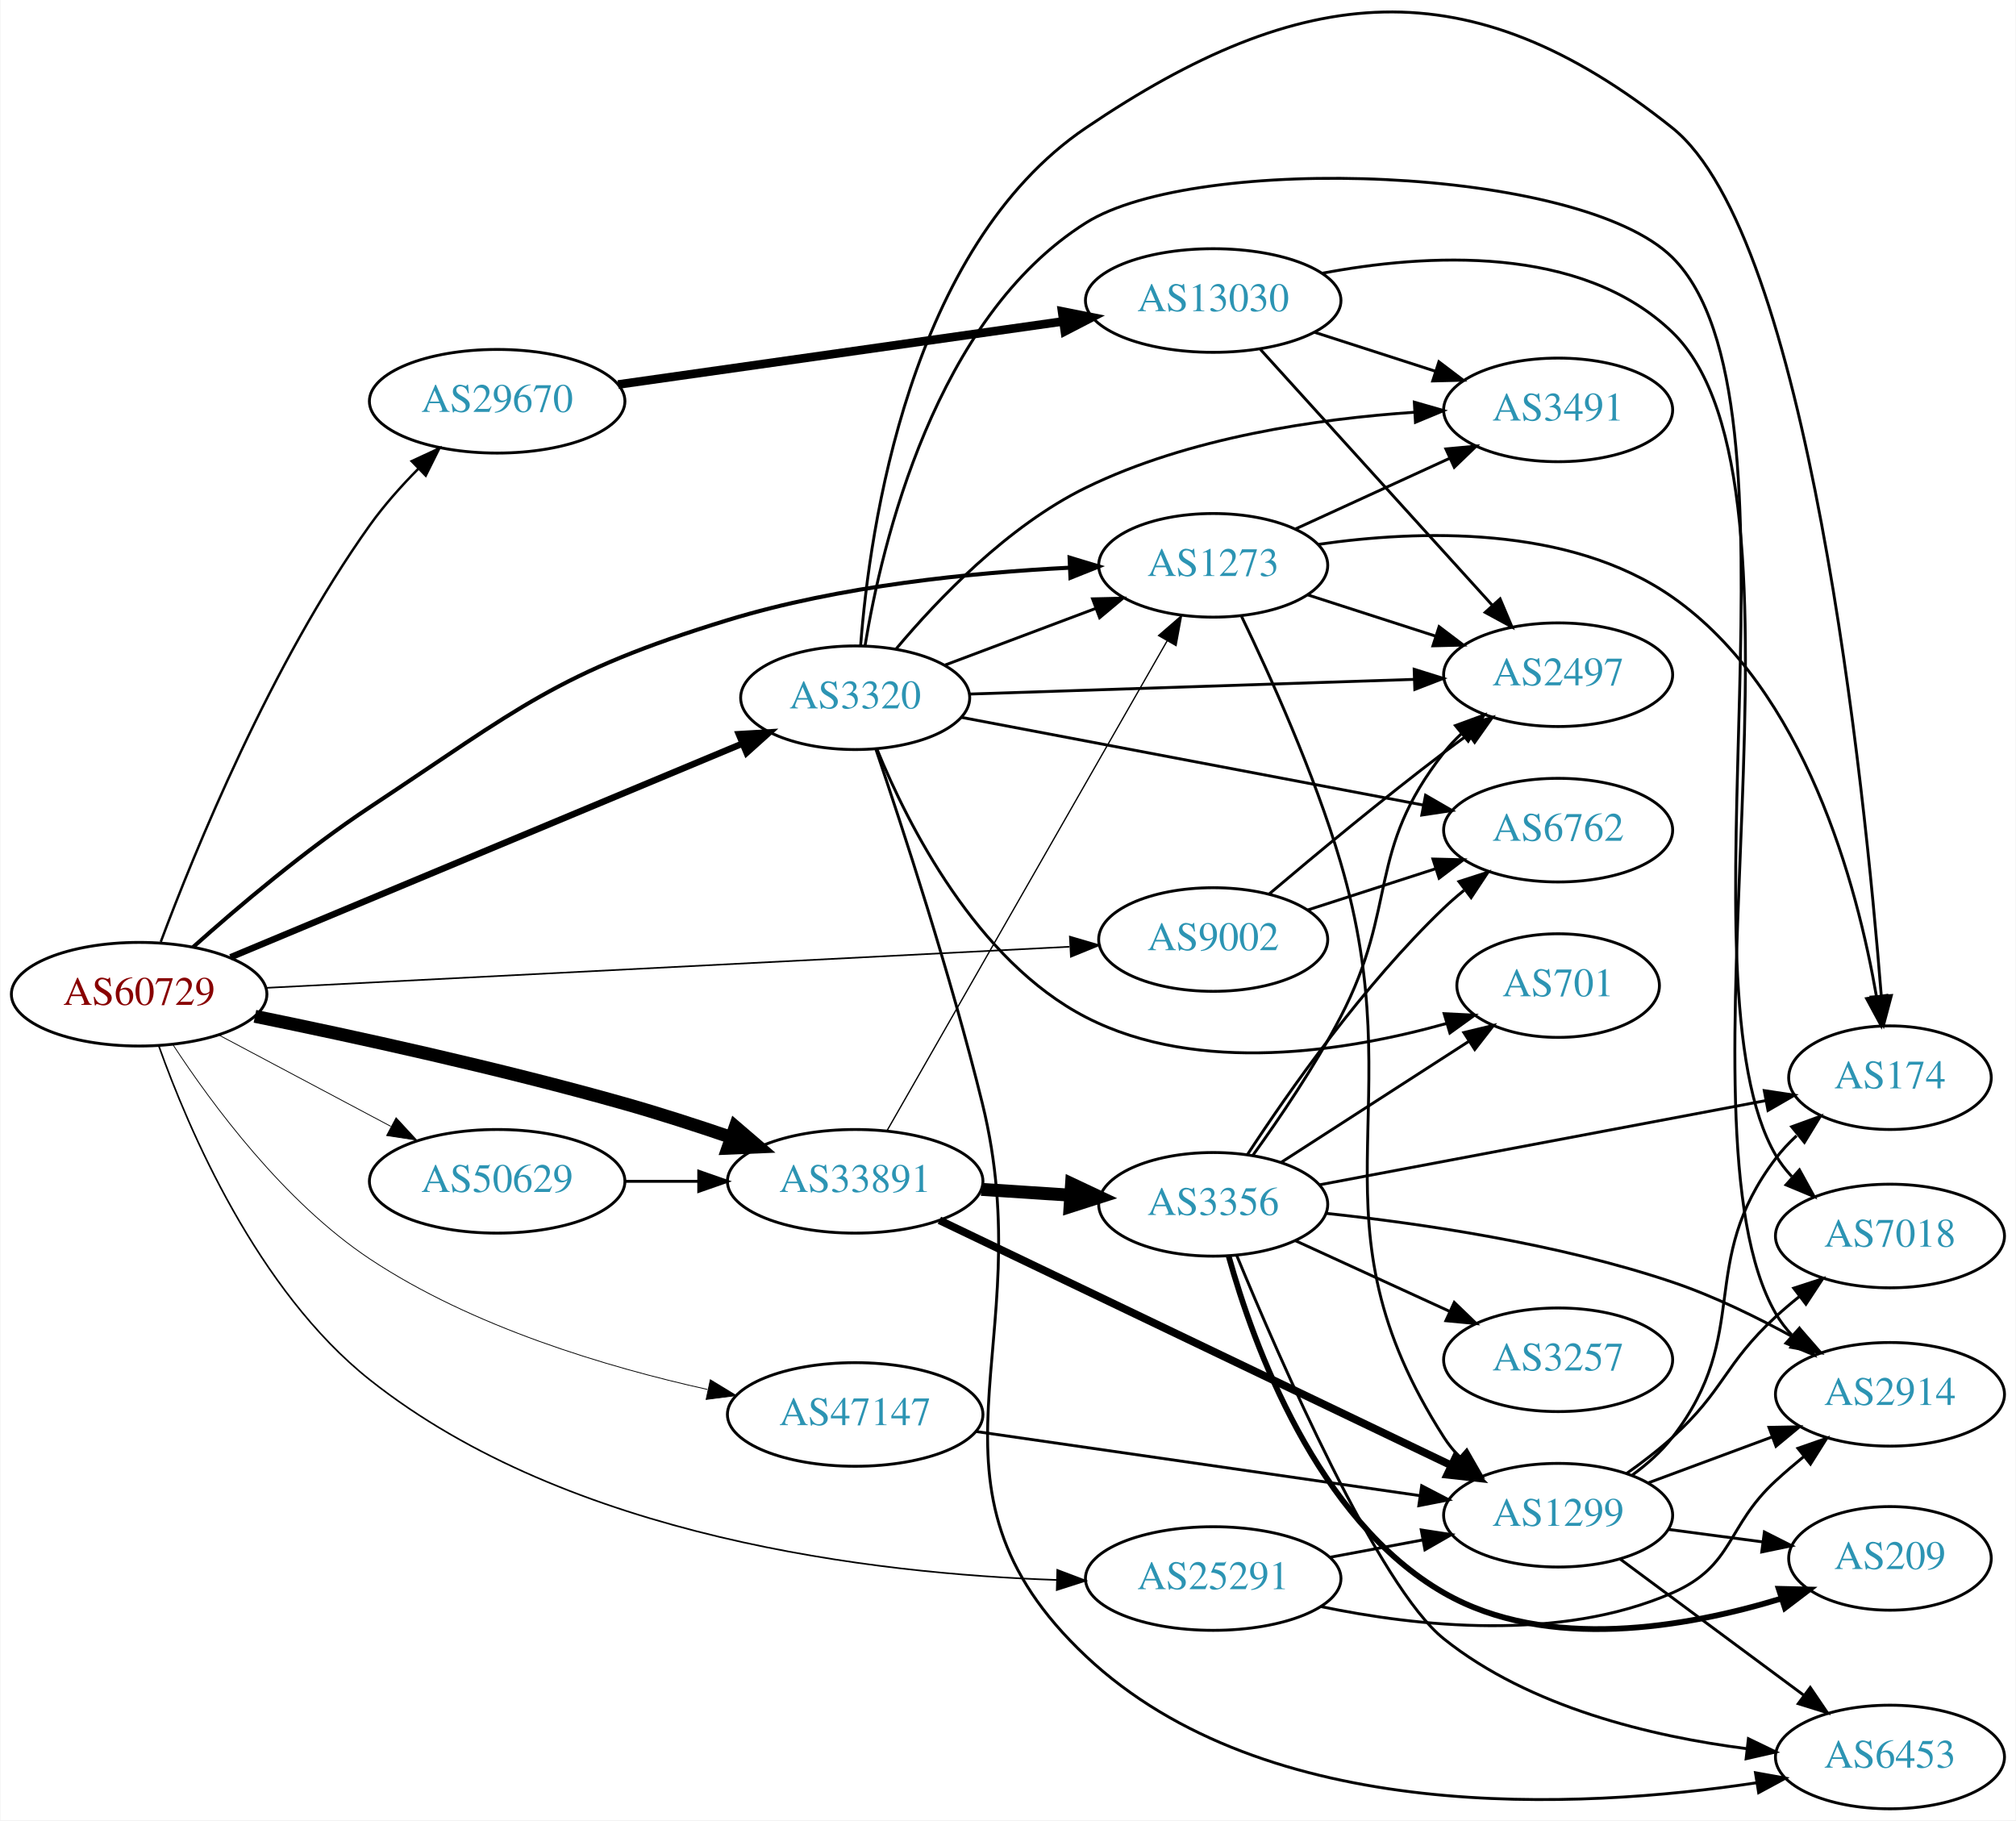
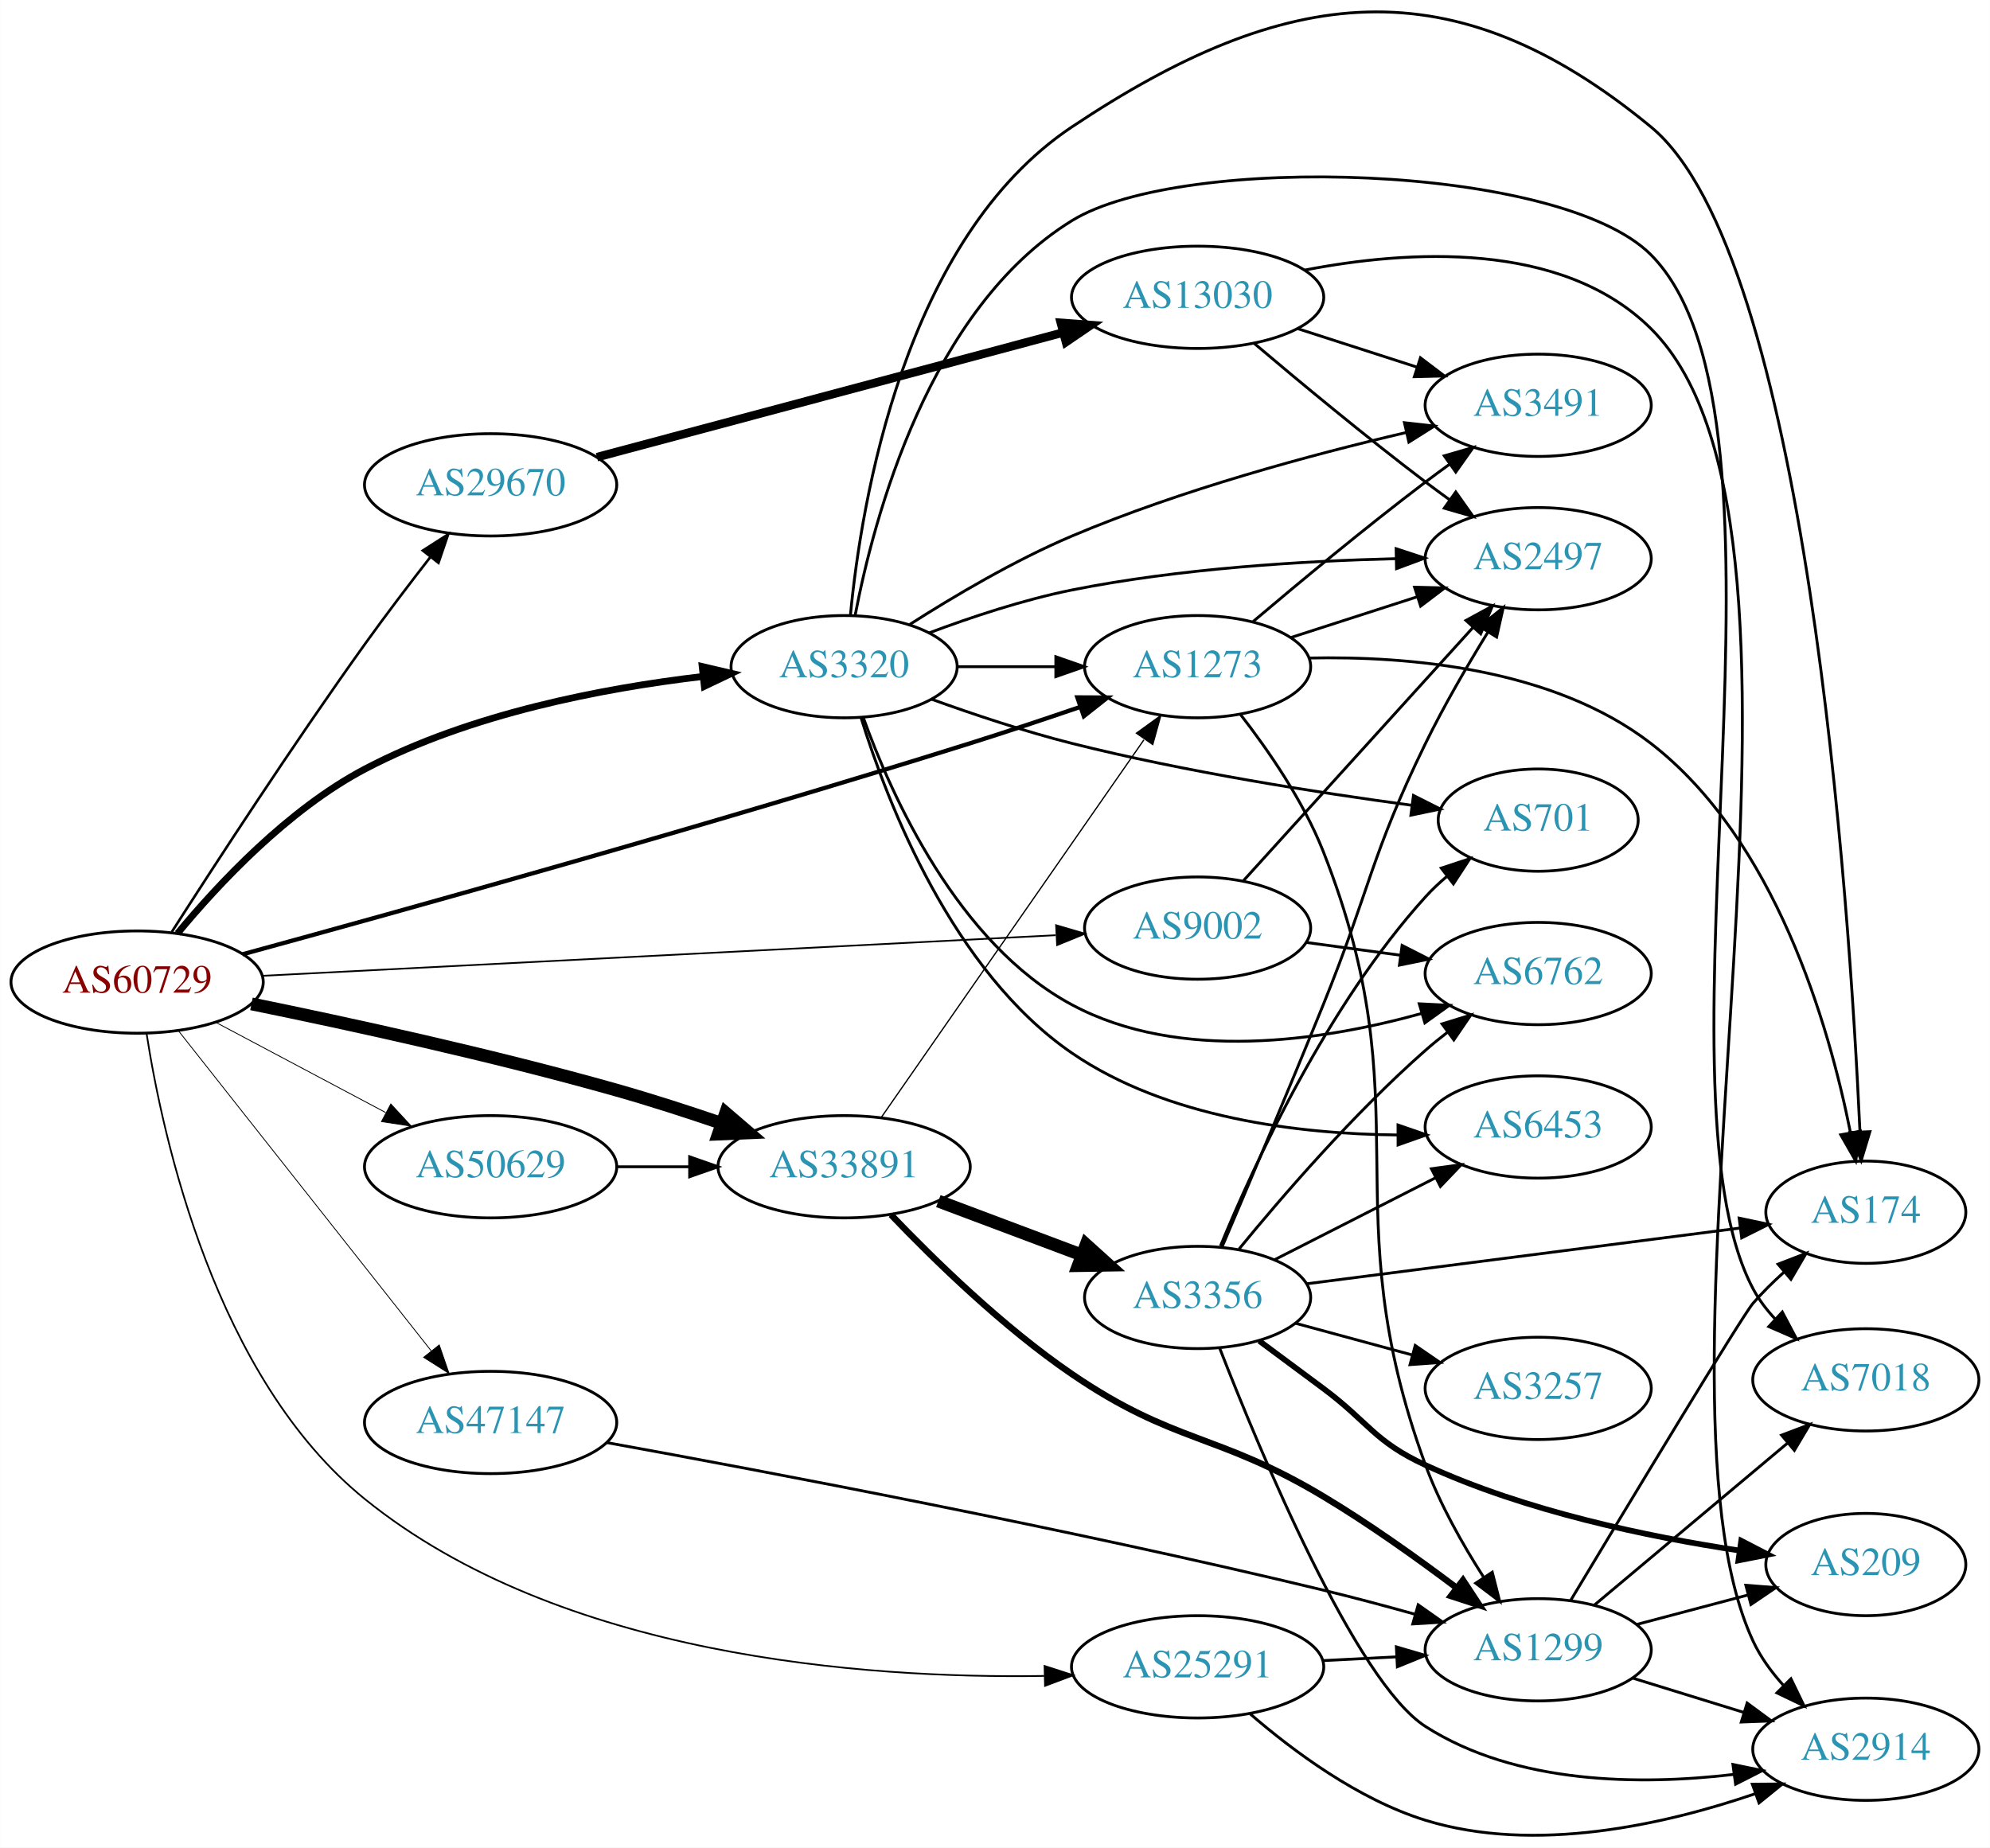
- <svg xmlns="http://www.w3.org/2000/svg" xmlns:xlink="http://www.w3.org/1999/xlink" width="700pt" height="632pt" viewBox="0.00 0.00 700.15 632.40">
-   <g id="graph0" class="graph" transform="scale(1 1) rotate(0) translate(4 628.404)">
-     <polygon fill="white" stroke="none" points="-4,4 -4,-628.404 696.155,-628.404 696.155,4 -4,4" />
+ <svg xmlns="http://www.w3.org/2000/svg" xmlns:xlink="http://www.w3.org/1999/xlink" width="700pt" height="650pt" viewBox="0.00 0.00 700.15 650.24">
+   <g id="graph0" class="graph" transform="scale(1 1) rotate(0) translate(4 646.244)">
+     <polygon fill="white" stroke="none" points="-4,4 -4,-646.244 696.155,-646.244 696.155,4 -4,4" />
    <g id="node1" class="node">
      <g id="a_node1">
        <a xlink:href="/asn/60729" xlink:title="AS60729 ~ Zwiebelfreunde e.V. [AT]">
-           <ellipse fill="#ffffff" stroke="black" cx="44.196" cy="-283" rx="44.393" ry="18" />
-           <text text-anchor="middle" x="44.196" y="-279.3" font-family="Times,serif" font-size="14.00" fill="#880000">AS60729</text>
+           <ellipse fill="#ffffff" stroke="black" cx="44.196" cy="-300.605" rx="44.393" ry="18" />
+           <text text-anchor="middle" x="44.196" y="-296.905" font-family="Times,serif" font-size="14.00" fill="#880000">AS60729</text>
        </a>
      </g>
    </g>
    <g id="node2" class="node">
      <g id="a_node2">
        <a xlink:href="/asn/1273" xlink:title="AS1273 ~ Vodafone Group PLC [EU]">
-           <ellipse fill="#ffffff" stroke="black" cx="417.373" cy="-432" rx="39.794" ry="18" />
-           <text text-anchor="middle" x="417.373" y="-428.3" font-family="Times,serif" font-size="14.00" fill="#2c94b3">AS1273</text>
+           <ellipse fill="#ffffff" stroke="black" cx="417.373" cy="-411.605" rx="39.794" ry="18" />
+           <text text-anchor="middle" x="417.373" y="-407.905" font-family="Times,serif" font-size="14.00" fill="#2c94b3">AS1273</text>
        </a>
      </g>
    </g>
    <g id="edge1" class="edge">
-       <path fill="none" stroke="black" stroke-width="1.406" d="M62.93,-299.356C78.462,-313.23 101.991,-333.182 124.392,-348 176.419,-382.414 189.141,-394.733 248.784,-413 287.605,-424.89 333.537,-429.474 367.488,-431.178" />
-       <polygon fill="black" stroke="black" stroke-width="1.406" points="367.476,-434.681 377.619,-431.619 367.78,-427.687 367.476,-434.681" />
+       <path fill="none" stroke="black" stroke-width="1.5" d="M81.324,-310.393C136.651,-325.517 245.589,-355.837 337.176,-384.605 349.862,-388.59 363.6,-393.177 376.017,-397.426" />
+       <polygon fill="black" stroke="black" stroke-width="1.5" points="375.051,-400.795 385.646,-400.743 377.332,-394.177 375.051,-400.795" />
    </g>
    <g id="node3" class="node">
      <g id="a_node3">
        <a xlink:href="/asn/3320" xlink:title="AS3320 ~ DTAG [DE]">
-           <ellipse fill="#ffffff" stroke="black" cx="292.98" cy="-386" rx="39.794" ry="18" />
-           <text text-anchor="middle" x="292.98" y="-382.3" font-family="Times,serif" font-size="14.00" fill="#2c94b3">AS3320</text>
+           <ellipse fill="#ffffff" stroke="black" cx="292.98" cy="-411.605" rx="39.794" ry="18" />
+           <text text-anchor="middle" x="292.98" y="-407.905" font-family="Times,serif" font-size="14.00" fill="#2c94b3">AS3320</text>
        </a>
      </g>
    </g>
    <g id="edge2" class="edge">
-       <path fill="none" stroke="black" stroke-width="2.25" d="M75.953,-295.837C121.014,-314.644 204.918,-349.663 253.842,-370.082" />
-       <polygon fill="black" stroke="black" stroke-width="2.25" points="252.562,-373.341 263.139,-373.962 255.259,-366.881 252.562,-373.341" />
+       <path fill="none" stroke="black" stroke-width="2.4" d="M58.41,-317.732C72.747,-335.071 97.252,-361.306 124.392,-375.605 161.375,-395.09 208.23,-404.031 242.988,-408.132" />
+       <polygon fill="black" stroke="black" stroke-width="2.4" points="243.044,-411.659 253.362,-409.256 243.798,-404.699 243.044,-411.659" />
    </g>
    <g id="node4" class="node">
      <g id="a_node4">
        <a xlink:href="/asn/9002" xlink:title="AS9002 ~ RETN Limited [EU]">
-           <ellipse fill="#ffffff" stroke="black" cx="417.373" cy="-302" rx="39.794" ry="18" />
-           <text text-anchor="middle" x="417.373" y="-298.3" font-family="Times,serif" font-size="14.00" fill="#2c94b3">AS9002</text>
+           <ellipse fill="#ffffff" stroke="black" cx="417.373" cy="-319.605" rx="39.794" ry="18" />
+           <text text-anchor="middle" x="417.373" y="-315.905" font-family="Times,serif" font-size="14.00" fill="#2c94b3">AS9002</text>
        </a>
      </g>
    </g>
    <g id="edge3" class="edge">
-       <path fill="none" stroke="black" stroke-width="0.562" d="M88.137,-285.198C157.617,-288.755 294.266,-295.75 367.418,-299.494" />
-       <polygon fill="black" stroke="black" stroke-width="0.562" points="367.569,-303.006 377.735,-300.022 367.927,-296.015 367.569,-303.006" />
+       <path fill="none" stroke="black" stroke-width="0.6" d="M88.137,-302.803C157.617,-306.36 294.266,-313.355 367.418,-317.099" />
+       <polygon fill="black" stroke="black" stroke-width="0.6" points="367.569,-320.612 377.735,-317.627 367.927,-313.621 367.569,-320.612" />
    </g>
    <g id="node5" class="node">
      <g id="a_node5">
        <a xlink:href="/asn/25291" xlink:title="AS25291 ~ SysEleven GmbH [DE]">
-           <ellipse fill="#ffffff" stroke="black" cx="417.373" cy="-80" rx="44.393" ry="18" />
-           <text text-anchor="middle" x="417.373" y="-76.3" font-family="Times,serif" font-size="14.00" fill="#2c94b3">AS25291</text>
+           <ellipse fill="#ffffff" stroke="black" cx="417.373" cy="-59.605" rx="44.393" ry="18" />
+           <text text-anchor="middle" x="417.373" y="-55.905" font-family="Times,serif" font-size="14.00" fill="#2c94b3">AS25291</text>
        </a>
      </g>
    </g>
    <g id="edge4" class="edge">
-       <path fill="none" stroke="black" stroke-width="0.562" d="M51.053,-264.963C61.305,-236.208 85.219,-180.061 124.392,-149 193.693,-94.05 299.514,-81.638 362.922,-79.51" />
-       <polygon fill="black" stroke="black" stroke-width="0.562" points="363.198,-83.004 373.104,-79.245 363.016,-76.007 363.198,-83.004" />
+       <path fill="none" stroke="black" stroke-width="0.6" d="M47.508,-282.58C53.255,-245.624 71.736,-161.176 124.392,-118.605 192.965,-63.167 299.72,-55.404 363.375,-56.402" />
+       <polygon fill="black" stroke="black" stroke-width="0.6" points="363.511,-59.906 373.591,-56.644 363.677,-52.908 363.511,-59.906" />
    </g>
    <g id="node6" class="node">
      <g id="a_node6">
        <a xlink:href="/asn/29670" xlink:title="AS29670 ~ Individual Network Berlin e.V. [DE]">
-           <ellipse fill="#ffffff" stroke="black" cx="168.588" cy="-489" rx="44.393" ry="18" />
-           <text text-anchor="middle" x="168.588" y="-485.3" font-family="Times,serif" font-size="14.00" fill="#2c94b3">AS29670</text>
+           <ellipse fill="#ffffff" stroke="black" cx="168.588" cy="-475.605" rx="44.393" ry="18" />
+           <text text-anchor="middle" x="168.588" y="-471.905" font-family="Times,serif" font-size="14.00" fill="#2c94b3">AS29670</text>
        </a>
      </g>
    </g>
    <g id="edge5" class="edge">
-       <path fill="none" stroke="black" stroke-width="0.844" d="M51.717,-301.203C63.424,-332.518 90.026,-397.859 124.392,-446 129.234,-452.782 135.184,-459.461 141.103,-465.458" />
-       <polygon fill="black" stroke="black" stroke-width="0.844" points="138.888,-468.185 148.498,-472.646 143.767,-463.166 138.888,-468.185" />
+       <path fill="none" stroke="black" stroke-width="0.9" d="M56.363,-318.207C71.368,-341.663 99.084,-384.313 124.392,-419.605 131.697,-429.792 140.046,-440.761 147.444,-450.267" />
+       <polygon fill="black" stroke="black" stroke-width="0.9" points="144.728,-452.475 153.65,-458.188 150.238,-448.158 144.728,-452.475" />
    </g>
    <g id="node7" class="node">
      <g id="a_node7">
        <a xlink:href="/asn/33891" xlink:title="AS33891 ~ CORE-BACKBONE GMBH GLOBAL NETWORK [DE]">
-           <ellipse fill="#ffffff" stroke="black" cx="292.98" cy="-218" rx="44.393" ry="18" />
-           <text text-anchor="middle" x="292.98" y="-214.3" font-family="Times,serif" font-size="14.00" fill="#2c94b3">AS33891</text>
+           <ellipse fill="#ffffff" stroke="black" cx="292.98" cy="-235.605" rx="44.393" ry="18" />
+           <text text-anchor="middle" x="292.98" y="-231.905" font-family="Times,serif" font-size="14.00" fill="#2c94b3">AS33891</text>
        </a>
      </g>
    </g>
    <g id="edge6" class="edge">
-       <path fill="none" stroke="black" stroke-width="4.5" d="M84.433,-275.326C118.585,-268.356 169.294,-257.307 212.784,-245 224.905,-241.57 237.902,-237.365 249.791,-233.305" />
-       <polygon fill="black" stroke="black" stroke-width="4.5" points="251.314,-236.944 259.473,-229.948 248.734,-229.504 251.314,-236.944" />
+       <path fill="none" stroke="black" stroke-width="4.5" d="M84.433,-292.931C118.585,-285.961 169.294,-274.912 212.784,-262.605 224.905,-259.175 237.902,-254.971 249.791,-250.91" />
+       <polygon fill="black" stroke="black" stroke-width="4.5" points="251.314,-254.549 259.473,-247.553 248.734,-247.109 251.314,-254.549" />
    </g>
    <g id="node8" class="node">
      <g id="a_node8">
        <a xlink:href="/asn/47147" xlink:title="AS47147 ~ ANEXIA Internetdienstleistungs GmbH [AT]">
-           <ellipse fill="#ffffff" stroke="black" cx="292.98" cy="-137" rx="44.393" ry="18" />
-           <text text-anchor="middle" x="292.98" y="-133.3" font-family="Times,serif" font-size="14.00" fill="#2c94b3">AS47147</text>
+           <ellipse fill="#ffffff" stroke="black" cx="168.588" cy="-145.605" rx="44.393" ry="18" />
+           <text text-anchor="middle" x="168.588" y="-141.905" font-family="Times,serif" font-size="14.00" fill="#2c94b3">AS47147</text>
        </a>
      </g>
    </g>
    <g id="edge7" class="edge">
-       <path fill="none" stroke="black" stroke-width="0.281" d="M55.897,-265.535C69.411,-244.88 94.54,-210.81 124.392,-191 159.976,-167.386 206.634,-153.463 241.681,-145.687" />
-       <polygon fill="black" stroke="black" stroke-width="0.281" points="242.643,-149.061 251.698,-143.56 241.189,-142.213 242.643,-149.061" />
+       <path fill="none" stroke="black" stroke-width="0.3" d="M58.762,-283.425C80.358,-256.075 122.666,-202.495 147.693,-170.8" />
+       <polygon fill="black" stroke="black" stroke-width="0.3" points="150.511,-172.879 153.962,-162.862 145.018,-168.541 150.511,-172.879" />
    </g>
    <g id="node9" class="node">
      <g id="a_node9">
        <a xlink:href="/asn/50629" xlink:title="AS50629 ~ LWLcom GmbH [DE]">
-           <ellipse fill="#ffffff" stroke="black" cx="168.588" cy="-218" rx="44.393" ry="18" />
-           <text text-anchor="middle" x="168.588" y="-214.3" font-family="Times,serif" font-size="14.00" fill="#2c94b3">AS50629</text>
+           <ellipse fill="#ffffff" stroke="black" cx="168.588" cy="-235.605" rx="44.393" ry="18" />
+           <text text-anchor="middle" x="168.588" y="-231.905" font-family="Times,serif" font-size="14.00" fill="#2c94b3">AS50629</text>
        </a>
      </g>
    </g>
    <g id="edge8" class="edge">
-       <path fill="none" stroke="black" stroke-width="0.281" d="M71.753,-268.896C89.275,-259.591 112.445,-247.285 131.614,-237.105" />
-       <polygon fill="black" stroke="black" stroke-width="0.281" points="133.47,-240.083 140.66,-232.301 130.187,-233.9 133.47,-240.083" />
+       <path fill="none" stroke="black" stroke-width="0.3" d="M71.753,-286.501C89.275,-277.196 112.445,-264.891 131.614,-254.711" />
+       <polygon fill="black" stroke="black" stroke-width="0.3" points="133.47,-257.688 140.66,-249.906 130.187,-251.506 133.47,-257.688" />
    </g>
    <g id="node10" class="node">
      <g id="a_node10">
-         <a xlink:href="/asn/3491" xlink:title="AS3491 ~ PCCW Global, Inc. [US]">
-           <ellipse fill="#ffffff" stroke="black" cx="537.215" cy="-486" rx="39.794" ry="18" />
-           <text text-anchor="middle" x="537.215" y="-482.3" font-family="Times,serif" font-size="14.00" fill="#2c94b3">AS3491</text>
+         <a xlink:href="/asn/174" xlink:title="AS174 ~ Cogent Communications [US]">
+           <ellipse fill="#ffffff" stroke="black" cx="652.508" cy="-219.605" rx="35.194" ry="18" />
+           <text text-anchor="middle" x="652.508" y="-215.905" font-family="Times,serif" font-size="14.00" fill="#2c94b3">AS174</text>
        </a>
      </g>
    </g>
    <g id="edge9" class="edge">
-       <path fill="none" stroke="black" d="M446.001,-444.661C461.958,-451.973 482.229,-461.261 499.512,-469.181" />
-       <polygon fill="black" stroke="black" points="498.21,-472.435 508.759,-473.419 501.126,-466.071 498.21,-472.435" />
+       <path fill="none" stroke="black" d="M456.586,-414.65C491.408,-415.39 542.503,-411.125 576.862,-384.605 620.695,-350.772 639.547,-285.4 647.043,-247.895" />
+       <polygon fill="black" stroke="black" points="650.559,-248.131 648.945,-237.66 643.677,-246.853 650.559,-248.131" />
    </g>
    <g id="node11" class="node">
      <g id="a_node11">
-         <a xlink:href="/asn/174" xlink:title="AS174 ~ Cogent Communications [US]">
-           <ellipse fill="#ffffff" stroke="black" cx="652.508" cy="-254" rx="35.194" ry="18" />
-           <text text-anchor="middle" x="652.508" y="-250.3" font-family="Times,serif" font-size="14.00" fill="#2c94b3">AS174</text>
+         <a xlink:href="/asn/1299" xlink:title="AS1299 ~ Telia Carrier [EU]">
+           <ellipse fill="#ffffff" stroke="black" cx="537.215" cy="-65.605" rx="39.794" ry="18" />
+           <text text-anchor="middle" x="537.215" y="-61.905" font-family="Times,serif" font-size="14.00" fill="#2c94b3">AS1299</text>
        </a>
      </g>
    </g>
    <g id="edge10" class="edge">
-       <path fill="none" stroke="black" d="M453.908,-439.278C488.481,-444.278 540.913,-446.118 576.862,-421 623.143,-388.662 641.144,-320.697 647.823,-282.185" />
-       <polygon fill="black" stroke="black" points="651.303,-282.584 649.42,-272.158 644.39,-281.483 651.303,-282.584" />
+       <path fill="none" stroke="black" d="M432.446,-394.798C442.164,-382.29 454.556,-364.376 461.569,-346.605 497.292,-256.075 464.125,-222.003 497.569,-130.605 502.588,-116.888 510.544,-102.817 517.936,-91.29" />
+       <polygon fill="black" stroke="black" points="521.059,-92.913 523.676,-82.647 515.228,-89.041 521.059,-92.913" />
    </g>
    <g id="node12" class="node">
      <g id="a_node12">
-         <a xlink:href="/asn/1299" xlink:title="AS1299 ~ Telia Carrier [EU]">
-           <ellipse fill="#ffffff" stroke="black" cx="537.215" cy="-102" rx="39.794" ry="18" />
-           <text text-anchor="middle" x="537.215" y="-98.3" font-family="Times,serif" font-size="14.00" fill="#2c94b3">AS1299</text>
+         <a xlink:href="/asn/2497" xlink:title="AS2497 ~ Internet Initiative Japan Inc. [JP]">
+           <ellipse fill="#ffffff" stroke="black" cx="537.215" cy="-449.605" rx="39.794" ry="18" />
+           <text text-anchor="middle" x="537.215" y="-445.905" font-family="Times,serif" font-size="14.00" fill="#2c94b3">AS2497</text>
        </a>
      </g>
    </g>
    <g id="edge11" class="edge">
-       <path fill="none" stroke="black" d="M427.25,-414.205C436.986,-394.012 452.438,-359.867 461.569,-329 487.187,-242.392 448.866,-205.061 497.569,-129 499.141,-126.544 501.024,-124.249 503.101,-122.118" />
-       <polygon fill="black" stroke="black" points="505.47,-124.696 510.739,-115.504 500.888,-119.404 505.47,-124.696" />
+       <path fill="none" stroke="black" d="M450.262,-421.889C463.887,-426.282 479.972,-431.469 494.522,-436.161" />
+       <polygon fill="black" stroke="black" points="493.708,-439.576 504.3,-439.314 495.856,-432.914 493.708,-439.576" />
    </g>
    <g id="node13" class="node">
      <g id="a_node13">
-         <a xlink:href="/asn/2497" xlink:title="AS2497 ~ Internet Initiative Japan Inc. [JP]">
-           <ellipse fill="#ffffff" stroke="black" cx="537.215" cy="-394" rx="39.794" ry="18" />
-           <text text-anchor="middle" x="537.215" y="-390.3" font-family="Times,serif" font-size="14.00" fill="#2c94b3">AS2497</text>
+         <a xlink:href="/asn/3491" xlink:title="AS3491 ~ PCCW Global, Inc. [US]">
+           <ellipse fill="#ffffff" stroke="black" cx="537.215" cy="-503.605" rx="39.794" ry="18" />
+           <text text-anchor="middle" x="537.215" y="-499.905" font-family="Times,serif" font-size="14.00" fill="#2c94b3">AS3491</text>
        </a>
      </g>
    </g>
    <g id="edge12" class="edge">
-       <path fill="none" stroke="black" d="M450.262,-421.717C463.887,-417.323 479.972,-412.136 494.522,-407.445" />
-       <polygon fill="black" stroke="black" points="495.856,-410.692 504.3,-404.292 493.708,-404.03 495.856,-410.692" />
+       <path fill="none" stroke="black" d="M436.925,-427.52C452.77,-440.943 476.305,-460.489 497.569,-476.605 500.327,-478.696 503.228,-480.832 506.15,-482.942" />
+       <polygon fill="black" stroke="black" points="504.158,-485.82 514.337,-488.76 508.213,-480.114 504.158,-485.82" />
    </g>
    <g id="edge19" class="edge">
-       <path fill="none" stroke="black" d="M324.235,-397.371C339.975,-403.287 359.422,-410.596 376.387,-416.972" />
-       <polygon fill="black" stroke="black" points="375.45,-420.359 386.042,-420.601 377.913,-413.806 375.45,-420.359" />
+       <path fill="none" stroke="black" d="M332.706,-411.605C343.644,-411.605 355.695,-411.605 367.161,-411.605" />
+       <polygon fill="black" stroke="black" points="367.479,-415.105 377.479,-411.605 367.479,-408.105 367.479,-415.105" />
+     </g>
+     <g id="edge17" class="edge">
+       <path fill="none" stroke="black" d="M295.21,-429.802C298.97,-469.23 314.001,-562.161 373.176,-601.605 448.503,-651.816 506.98,-659.153 576.862,-601.605 631.539,-556.579 646.723,-329.126 650.43,-248.221" />
+       <polygon fill="black" stroke="black" points="653.945,-247.954 650.88,-237.812 646.951,-247.652 653.945,-247.954" />
    </g>
    <g id="edge14" class="edge">
-       <path fill="none" stroke="black" d="M307.163,-402.921C321.474,-420.002 345.958,-445.703 373.176,-459 408.921,-476.462 453.774,-482.929 487.383,-485.188" />
-       <polygon fill="black" stroke="black" points="487.246,-488.686 497.43,-485.762 487.645,-481.698 487.246,-488.686" />
-     </g>
-     <g id="edge16" class="edge">
-       <path fill="none" stroke="black" d="M294.866,-404.015C297.945,-444.501 311.709,-542.384 373.176,-584 448.138,-634.753 506.14,-640.511 576.862,-584 624.11,-546.245 643.646,-355.697 649.481,-282.602" />
-       <polygon fill="black" stroke="black" points="652.995,-282.549 650.273,-272.31 646.016,-282.012 652.995,-282.549" />
-     </g>
-     <g id="edge15" class="edge">
-       <path fill="none" stroke="black" d="M332.631,-387.276C374.516,-388.66 441.459,-390.871 487.056,-392.376" />
-       <polygon fill="black" stroke="black" points="487.191,-395.883 497.301,-392.715 487.422,-388.887 487.191,-395.883" />
+       <path fill="none" stroke="black" d="M322.815,-423.467C337.616,-429.03 356.085,-435.177 373.176,-438.605 410.951,-446.183 454.529,-448.816 487.123,-449.619" />
+       <polygon fill="black" stroke="black" points="487.231,-453.122 497.298,-449.819 487.369,-446.123 487.231,-453.122" />
+     </g>
+     <g id="edge20" class="edge">
+       <path fill="none" stroke="black" d="M316.069,-426.461C331.536,-436.35 352.971,-449.048 373.176,-457.605 411.586,-473.872 457.479,-486.234 490.774,-494.024" />
+       <polygon fill="black" stroke="black" points="490.151,-497.472 500.68,-496.295 491.715,-490.649 490.151,-497.472" />
    </g>
    <g id="node14" class="node">
      <g id="a_node14">
-         <a xlink:href="/asn/7018" xlink:title="AS7018 ~ AT&amp;T Services, Inc. [US]">
-           <ellipse fill="#ffffff" stroke="black" cx="652.508" cy="-199" rx="39.794" ry="18" />
-           <text text-anchor="middle" x="652.508" y="-195.3" font-family="Times,serif" font-size="14.00" fill="#2c94b3">AS7018</text>
+         <a xlink:href="/asn/701" xlink:title="AS701 ~ UUNET [US]">
+           <ellipse fill="#ffffff" stroke="black" cx="537.215" cy="-357.605" rx="35.194" ry="18" />
+           <text text-anchor="middle" x="537.215" y="-353.905" font-family="Times,serif" font-size="14.00" fill="#2c94b3">AS701</text>
        </a>
      </g>
    </g>
    <g id="edge13" class="edge">
-       <path fill="none" stroke="black" d="M296.395,-404.02C302.234,-439.538 320.734,-518.001 373.176,-551 411.553,-575.148 544.622,-570.882 576.862,-539 626.488,-489.925 577.618,-287.241 612.862,-227 614.391,-224.385 616.272,-221.946 618.373,-219.686" />
-       <polygon fill="black" stroke="black" points="621.062,-221.977 626.172,-212.696 616.389,-216.764 621.062,-221.977" />
+       <path fill="none" stroke="black" d="M323.717,-400.17C338.428,-394.848 356.553,-388.785 373.176,-384.605 413.097,-374.567 459.481,-367.3 492.545,-362.851" />
+       <polygon fill="black" stroke="black" points="493.327,-366.278 502.786,-361.505 492.416,-359.338 493.327,-366.278" />
    </g>
    <g id="node15" class="node">
      <g id="a_node15">
        <a xlink:href="/asn/6453" xlink:title="AS6453 ~ TATA COMMUNICATIONS (AMERICA) INC [US]">
-           <ellipse fill="#ffffff" stroke="black" cx="652.508" cy="-18" rx="39.794" ry="18" />
-           <text text-anchor="middle" x="652.508" y="-14.3" font-family="Times,serif" font-size="14.00" fill="#2c94b3">AS6453</text>
-         </a>
-       </g>
-     </g>
-     <g id="edge17" class="edge">
-       <path fill="none" stroke="black" d="M300.229,-367.929C309.282,-341.278 326.163,-289.749 337.176,-245 357.925,-160.695 309.964,-112.514 373.176,-53 435.859,6.015 544.688,0.216 606.045,-9.025" />
-       <polygon fill="black" stroke="black" points="605.772,-12.526 616.199,-10.651 606.879,-5.614 605.772,-12.526" />
+           <ellipse fill="#ffffff" stroke="black" cx="537.215" cy="-249.605" rx="39.794" ry="18" />
+           <text text-anchor="middle" x="537.215" y="-245.905" font-family="Times,serif" font-size="14.00" fill="#2c94b3">AS6453</text>
+         </a>
+       </g>
+     </g>
+     <g id="edge15" class="edge">
+       <path fill="none" stroke="black" d="M298.954,-393.586C308.199,-363.743 331.031,-304.489 373.176,-275.605 406.602,-252.698 452.833,-247.162 487.531,-246.797" />
+       <polygon fill="black" stroke="black" points="487.889,-250.299 497.902,-246.837 487.915,-243.299 487.889,-250.299" />
    </g>
    <g id="node16" class="node">
      <g id="a_node16">
-         <a xlink:href="/asn/6762" xlink:title="AS6762 ~ TELECOM ITALIA SPARKLE S.p.A. [IT]">
-           <ellipse fill="#ffffff" stroke="black" cx="537.215" cy="-340" rx="39.794" ry="18" />
-           <text text-anchor="middle" x="537.215" y="-336.3" font-family="Times,serif" font-size="14.00" fill="#2c94b3">AS6762</text>
-         </a>
-       </g>
-     </g>
-     <g id="edge18" class="edge">
-       <path fill="none" stroke="black" d="M329.723,-379.213C372.391,-371.11 443.82,-357.546 490.477,-348.686" />
-       <polygon fill="black" stroke="black" points="491.154,-352.12 500.326,-346.815 489.848,-345.242 491.154,-352.12" />
+         <a xlink:href="/asn/7018" xlink:title="AS7018 ~ AT&amp;T Services, Inc. [US]">
+           <ellipse fill="#ffffff" stroke="black" cx="652.508" cy="-160.605" rx="39.794" ry="18" />
+           <text text-anchor="middle" x="652.508" y="-156.905" font-family="Times,serif" font-size="14.00" fill="#2c94b3">AS7018</text>
+         </a>
+       </g>
+     </g>
+     <g id="edge16" class="edge">
+       <path fill="none" stroke="black" d="M296.842,-429.572C303.367,-463.787 322.871,-537.638 373.176,-568.605 411.789,-592.375 544.882,-588.749 576.862,-556.605 634.19,-498.982 574.687,-264.367 612.862,-192.605 614.887,-188.798 617.574,-185.267 620.591,-182.048" />
+       <polygon fill="black" stroke="black" points="623.115,-184.48 628.073,-175.117 618.358,-179.345 623.115,-184.48" />
    </g>
    <g id="node17" class="node">
      <g id="a_node17">
-         <a xlink:href="/asn/701" xlink:title="AS701 ~ UUNET [US]">
-           <ellipse fill="#ffffff" stroke="black" cx="537.215" cy="-286" rx="35.194" ry="18" />
-           <text text-anchor="middle" x="537.215" y="-282.3" font-family="Times,serif" font-size="14.00" fill="#2c94b3">AS701</text>
-         </a>
-       </g>
-     </g>
-     <g id="edge20" class="edge">
-       <path fill="none" stroke="black" d="M300.581,-368.052C311.266,-341.982 335.083,-294.617 373.176,-275 412.316,-254.845 463.914,-263.167 498.483,-272.848" />
-       <polygon fill="black" stroke="black" points="497.612,-276.24 508.195,-275.728 499.603,-269.529 497.612,-276.24" />
+         <a xlink:href="/asn/6762" xlink:title="AS6762 ~ TELECOM ITALIA SPARKLE S.p.A. [IT]">
+           <ellipse fill="#ffffff" stroke="black" cx="537.215" cy="-303.605" rx="39.794" ry="18" />
+           <text text-anchor="middle" x="537.215" y="-299.905" font-family="Times,serif" font-size="14.00" fill="#2c94b3">AS6762</text>
+         </a>
+       </g>
+     </g>
+     <g id="edge18" class="edge">
+       <path fill="none" stroke="black" d="M299.698,-393.778C309.622,-366.21 332.925,-314.168 373.176,-292.605 411.187,-272.243 461.536,-279.938 496.172,-289.551" />
+       <polygon fill="black" stroke="black" points="495.361,-292.961 505.943,-292.429 497.339,-286.246 495.361,-292.961" />
+     </g>
+     <g id="edge22" class="edge">
+       <path fill="none" stroke="black" d="M433.537,-336.334C454.043,-358.956 490.748,-399.447 514.266,-425.392" />
+       <polygon fill="black" stroke="black" points="511.799,-427.882 521.109,-432.94 516.986,-423.181 511.799,-427.882" />
    </g>
    <g id="edge21" class="edge">
-       <path fill="none" stroke="black" d="M436.925,-317.914C452.77,-331.338 476.305,-350.884 497.569,-367 500.327,-369.09 503.228,-371.227 506.15,-373.337" />
-       <polygon fill="black" stroke="black" points="504.158,-376.215 514.337,-379.154 508.213,-370.509 504.158,-376.215" />
-     </g>
-     <g id="edge22" class="edge">
-       <path fill="none" stroke="black" d="M450.262,-312.283C463.887,-316.677 479.972,-321.864 494.522,-326.555" />
-       <polygon fill="black" stroke="black" points="493.708,-329.97 504.3,-329.708 495.856,-323.308 493.708,-329.97" />
+       <path fill="none" stroke="black" d="M455.659,-314.543C466.19,-313.113 477.793,-311.538 488.833,-310.039" />
+       <polygon fill="black" stroke="black" points="489.329,-313.503 498.767,-308.69 488.387,-306.567 489.329,-313.503" />
    </g>
    <g id="edge24" class="edge">
-       <path fill="none" stroke="black" d="M457.94,-87.387C468.277,-89.317 479.508,-91.413 490.15,-93.4" />
-       <polygon fill="black" stroke="black" points="489.653,-96.868 500.125,-95.262 490.938,-89.987 489.653,-96.868" />
+       <path fill="none" stroke="black" d="M461.25,-61.788C469.764,-62.222 478.762,-62.68 487.455,-63.123" />
+       <polygon fill="black" stroke="black" points="487.308,-66.62 497.473,-63.633 487.664,-59.629 487.308,-66.62" />
    </g>
    <g id="node18" class="node">
      <g id="a_node18">
        <a xlink:href="/asn/2914" xlink:title="AS2914 ~ NTT America, Inc. [US]">
-           <ellipse fill="#ffffff" stroke="black" cx="652.508" cy="-144" rx="39.794" ry="18" />
-           <text text-anchor="middle" x="652.508" y="-140.3" font-family="Times,serif" font-size="14.00" fill="#2c94b3">AS2914</text>
+           <ellipse fill="#ffffff" stroke="black" cx="652.508" cy="-30.605" rx="39.794" ry="18" />
+           <text text-anchor="middle" x="652.508" y="-26.905" font-family="Times,serif" font-size="14.00" fill="#2c94b3">AS2914</text>
        </a>
      </g>
    </g>
    <g id="edge23" class="edge">
-       <path fill="none" stroke="black" d="M454.663,-70.288C487.918,-63.329 537.774,-57.886 576.862,-75 598.47,-84.461 595.485,-98.046 612.862,-114 615.959,-116.843 619.303,-119.709 622.683,-122.482" />
-       <polygon fill="black" stroke="black" points="620.531,-125.242 630.535,-128.729 624.889,-119.764 620.531,-125.242" />
+       <path fill="none" stroke="black" d="M435.895,-43.021C450.934,-30.008 473.875,-12.914 497.569,-5.605 536.09,6.278 581.873,-4.117 613.442,-14.897" />
+       <polygon fill="black" stroke="black" points="612.571,-18.302 623.165,-18.382 614.933,-11.713 612.571,-18.302" />
    </g>
    <g id="node19" class="node">
      <g id="a_node19">
        <a xlink:href="/asn/13030" xlink:title="AS13030 ~ Init7 (Switzerland) Ltd. [CH]">
-           <ellipse fill="#ffffff" stroke="black" cx="417.373" cy="-524" rx="44.393" ry="18" />
-           <text text-anchor="middle" x="417.373" y="-520.3" font-family="Times,serif" font-size="14.00" fill="#2c94b3">AS13030</text>
+           <ellipse fill="#ffffff" stroke="black" cx="417.373" cy="-541.605" rx="44.393" ry="18" />
+           <text text-anchor="middle" x="417.373" y="-537.905" font-family="Times,serif" font-size="14.00" fill="#2c94b3">AS13030</text>
        </a>
      </g>
    </g>
    <g id="edge25" class="edge">
-       <path fill="none" stroke="black" stroke-width="3" d="M210.617,-494.819C253.048,-500.837 319.394,-510.246 365.22,-516.745" />
-       <polygon fill="black" stroke="black" stroke-width="3" points="364.854,-520.228 375.246,-518.167 365.837,-513.298 364.854,-520.228" />
+       <path fill="none" stroke="black" stroke-width="3" d="M206.002,-485.344C249.562,-496.994 322.547,-516.513 370.074,-529.223" />
+       <polygon fill="black" stroke="black" stroke-width="3" points="369.245,-532.624 379.809,-531.827 371.053,-525.862 369.245,-532.624" />
    </g>
    <g id="edge31" class="edge">
-       <path fill="none" stroke="black" stroke-width="0.45" d="M303.996,-235.513C325.476,-273.07 376.07,-361.531 401.39,-405.803" />
-       <polygon fill="black" stroke="black" stroke-width="0.45" points="398.387,-407.603 406.39,-414.546 404.463,-404.127 398.387,-407.603" />
-     </g>
-     <g id="edge29" class="edge">
-       <path fill="none" stroke="black" stroke-width="2.7" d="M322.242,-204.466C366.352,-183.343 451.526,-142.555 500.052,-119.318" />
-       <polygon fill="black" stroke="black" stroke-width="2.7" points="501.738,-122.391 509.245,-114.915 498.714,-116.078 501.738,-122.391" />
+       <path fill="none" stroke="black" stroke-width="0.45" d="M306.163,-253.124C327.846,-284.304 373.221,-349.553 398.463,-385.851" />
+       <polygon fill="black" stroke="black" stroke-width="0.45" points="395.837,-388.205 404.419,-394.417 401.584,-384.208 395.837,-388.205" />
+     </g>
+     <g id="edge30" class="edge">
+       <path fill="none" stroke="black" stroke-width="2.25" d="M309.471,-218.721C324.633,-202.859 348.925,-179.151 373.176,-162.605 409.264,-137.983 424.087,-142.048 461.569,-119.605 477.706,-109.943 494.769,-97.763 508.501,-87.418" />
+       <polygon fill="black" stroke="black" stroke-width="2.25" points="510.756,-90.1 516.584,-81.252 506.51,-84.534 510.756,-90.1" />
    </g>
    <g id="node20" class="node">
      <g id="a_node20">
        <a xlink:href="/asn/3356" xlink:title="AS3356 ~ Level 3 Parent, LLC [US]">
-           <ellipse fill="#ffffff" stroke="black" cx="417.373" cy="-210" rx="39.794" ry="18" />
-           <text text-anchor="middle" x="417.373" y="-206.3" font-family="Times,serif" font-size="14.00" fill="#2c94b3">AS3356</text>
-         </a>
-       </g>
-     </g>
-     <g id="edge30" class="edge">
-       <path fill="none" stroke="black" stroke-width="4.5" d="M336.787,-215.202C346.817,-214.546 357.574,-213.843 367.834,-213.173" />
-       <polygon fill="black" stroke="black" stroke-width="4.5" points="368.161,-217.097 377.883,-212.516 367.648,-209.239 368.161,-217.097" />
+           <ellipse fill="#ffffff" stroke="black" cx="417.373" cy="-189.605" rx="39.794" ry="18" />
+           <text text-anchor="middle" x="417.373" y="-185.905" font-family="Times,serif" font-size="14.00" fill="#2c94b3">AS3356</text>
+         </a>
+       </g>
+     </g>
+     <g id="edge29" class="edge">
+       <path fill="none" stroke="black" stroke-width="4.5" d="M326.137,-223.519C341.504,-217.744 360.052,-210.773 376.324,-204.657" />
+       <polygon fill="black" stroke="black" stroke-width="4.5" points="378.138,-208.182 386.113,-200.978 375.367,-200.81 378.138,-208.182" />
+     </g>
+     <g id="edge44" class="edge">
+       <path fill="none" stroke="black" d="M209.466,-138.526C265.878,-128.29 372.084,-108.201 461.569,-86.605 472.081,-84.068 483.346,-81.056 493.856,-78.116" />
+       <polygon fill="black" stroke="black" points="494.986,-81.433 503.652,-75.338 493.076,-74.699 494.986,-81.433" />
    </g>
    <g id="edge45" class="edge">
-       <path fill="none" stroke="black" d="M334.798,-131.102C377.454,-124.939 444.294,-115.281 489.148,-108.801" />
-       <polygon fill="black" stroke="black" points="489.81,-112.241 499.207,-107.347 488.809,-105.313 489.81,-112.241" />
-     </g>
-     <g id="edge46" class="edge">
-       <path fill="none" stroke="black" d="M213.084,-218C221.29,-218 229.961,-218 238.434,-218" />
-       <polygon fill="black" stroke="black" points="238.625,-221.5 248.625,-218 238.625,-214.5 238.625,-221.5" />
-     </g>
-     <g id="edge36" class="edge">
-       <path fill="none" stroke="black" d="M563.022,-115.975C568.105,-119.7 573.057,-124.079 576.862,-129 604.989,-165.379 585.047,-189.381 612.862,-226 614.966,-228.771 617.421,-231.387 620.053,-233.823" />
-       <polygon fill="black" stroke="black" points="618.356,-236.956 628.315,-240.571 622.784,-231.534 618.356,-236.956" />
-     </g>
-     <g id="edge33" class="edge">
-       <path fill="none" stroke="black" d="M561.017,-116.505C566.415,-120.319 572.009,-124.604 576.862,-129 595.083,-145.505 594.782,-154.339 612.862,-171 615.438,-173.374 618.217,-175.728 621.062,-178.003" />
-       <polygon fill="black" stroke="black" points="619.066,-180.882 629.141,-184.159 623.309,-175.314 619.066,-180.882" />
-     </g>
-     <g id="edge32" class="edge">
-       <path fill="none" stroke="black" d="M558.732,-86.788C576.586,-73.55 602.659,-54.219 622.622,-39.417" />
-       <polygon fill="black" stroke="black" points="624.813,-42.15 630.761,-33.383 620.644,-36.527 624.813,-42.15" />
-     </g>
-     <g id="edge34" class="edge">
-       <path fill="none" stroke="black" d="M568.576,-113.255C581.783,-118.151 597.439,-123.956 611.572,-129.195" />
-       <polygon fill="black" stroke="black" points="610.471,-132.519 621.064,-132.714 612.904,-125.956 610.471,-132.519" />
+       <path fill="none" stroke="black" d="M213.084,-235.605C221.29,-235.605 229.961,-235.605 238.434,-235.605" />
+       <polygon fill="black" stroke="black" points="238.625,-239.105 248.625,-235.605 238.625,-232.105 238.625,-239.105" />
+     </g>
+     <g id="edge42" class="edge">
+       <path fill="none" stroke="black" d="M548.687,-83.058C568.294,-115.688 608.928,-183.067 612.862,-187.605 616.114,-191.357 619.834,-195.025 623.652,-198.46" />
+       <polygon fill="black" stroke="black" points="621.621,-201.328 631.508,-205.136 626.154,-195.993 621.621,-201.328" />
+     </g>
+     <g id="edge43" class="edge">
+       <path fill="none" stroke="black" d="M556.923,-81.293C575.455,-96.832 604.011,-120.778 624.9,-138.294" />
+       <polygon fill="black" stroke="black" points="622.861,-141.151 632.772,-144.895 627.359,-135.787 622.861,-141.151" />
+     </g>
+     <g id="edge40" class="edge">
+       <path fill="none" stroke="black" d="M570.377,-55.669C582.576,-51.901 596.65,-47.553 609.616,-43.547" />
+       <polygon fill="black" stroke="black" points="610.744,-46.862 619.265,-40.566 608.678,-40.174 610.744,-46.862" />
    </g>
    <g id="node21" class="node">
      <g id="a_node21">
        <a xlink:href="/asn/209" xlink:title="AS209 ~ CenturyLink Communications, LLC [US]">
-           <ellipse fill="#ffffff" stroke="black" cx="652.508" cy="-87" rx="35.194" ry="18" />
-           <text text-anchor="middle" x="652.508" y="-83.3" font-family="Times,serif" font-size="14.00" fill="#2c94b3">AS209</text>
-         </a>
-       </g>
+           <ellipse fill="#ffffff" stroke="black" cx="652.508" cy="-95.605" rx="35.194" ry="18" />
+           <text text-anchor="middle" x="652.508" y="-91.905" font-family="Times,serif" font-size="14.00" fill="#2c94b3">AS209</text>
+         </a>
+       </g>
+     </g>
+     <g id="edge41" class="edge">
+       <path fill="none" stroke="black" d="M571.9,-74.525C584.149,-77.769 598.123,-81.469 610.908,-84.854" />
+       <polygon fill="black" stroke="black" points="610.288,-88.311 620.851,-87.487 612.08,-81.544 610.288,-88.311" />
+     </g>
+     <g id="edge26" class="edge">
+       <path fill="none" stroke="black" d="M437.243,-525.422C453.083,-512.007 476.447,-492.614 497.569,-476.605 500.327,-474.515 503.228,-472.379 506.15,-470.269" />
+       <polygon fill="black" stroke="black" points="508.213,-473.096 514.337,-464.451 504.158,-467.39 508.213,-473.096" />
+     </g>
+     <g id="edge28" class="edge">
+       <path fill="none" stroke="black" d="M452.458,-530.614C465.585,-526.381 480.726,-521.498 494.494,-517.059" />
+       <polygon fill="black" stroke="black" points="495.785,-520.32 504.228,-513.92 493.636,-513.658 495.785,-520.32" />
+     </g>
+     <g id="edge27" class="edge">
+       <path fill="none" stroke="black" d="M454.961,-551.168C491.111,-558.185 545.427,-561.775 576.862,-530.605 649.986,-458.098 569.391,-161.958 612.862,-68.605 615.457,-63.031 619.246,-57.827 623.449,-53.167" />
+       <polygon fill="black" stroke="black" points="626.161,-55.406 630.777,-45.869 621.221,-50.446 626.161,-55.406" />
+     </g>
+     <g id="edge37" class="edge">
+       <path fill="none" stroke="black" d="M455.83,-194.425C497.417,-199.777 564.441,-208.401 608.237,-214.037" />
+       <polygon fill="black" stroke="black" points="607.932,-217.527 618.297,-215.332 608.826,-210.584 607.932,-217.527" />
+     </g>
+     <g id="edge33" class="edge">
+       <path fill="none" stroke="black" d="M425.995,-207.414C434.729,-227.906 449.406,-262.594 461.569,-292.605 478.06,-333.298 478.285,-345.159 497.569,-384.605 504.029,-397.821 512.238,-411.92 519.427,-423.597" />
+       <polygon fill="black" stroke="black" points="516.65,-425.758 524.92,-432.38 522.585,-422.046 516.65,-425.758" />
+     </g>
+     <g id="edge34" class="edge">
+       <path fill="none" stroke="black" d="M425.409,-207.709C437.14,-236.234 462.873,-292.33 497.569,-330.605 499.893,-333.169 502.503,-335.623 505.243,-337.933" />
+       <polygon fill="black" stroke="black" points="503.111,-340.709 513.171,-344.033 507.38,-335.161 503.111,-340.709" />
+     </g>
+     <g id="edge36" class="edge">
+       <path fill="none" stroke="black" d="M444.526,-202.921C461.155,-211.388 482.891,-222.455 501.026,-231.689" />
+       <polygon fill="black" stroke="black" points="499.636,-234.908 510.135,-236.327 502.812,-228.67 499.636,-234.908" />
+     </g>
+     <g id="edge32" class="edge">
+       <path fill="none" stroke="black" d="M431.958,-206.669C446.983,-225.006 472.409,-254.491 497.569,-276.605 500.028,-278.767 502.662,-280.912 505.356,-282.993" />
+       <polygon fill="black" stroke="black" points="503.379,-285.883 513.506,-288.997 507.531,-280.248 503.379,-285.883" />
+     </g>
+     <g id="edge39" class="edge">
+       <path fill="none" stroke="black" d="M425.141,-171.747C439.354,-135.275 473.018,-54.336 497.569,-38.605 529.491,-18.151 573.225,-17.886 605.921,-21.728" />
+       <polygon fill="black" stroke="black" points="605.743,-25.235 616.12,-23.099 606.676,-18.298 605.743,-25.235" />
    </g>
    <g id="edge35" class="edge">
-       <path fill="none" stroke="black" d="M575.625,-97.047C586.078,-95.663 597.522,-94.148 608.28,-92.723" />
-       <polygon fill="black" stroke="black" points="608.877,-96.175 618.331,-91.393 607.958,-89.236 608.877,-96.175" />
-     </g>
-     <g id="edge28" class="edge">
-       <path fill="none" stroke="black" d="M452.458,-513.009C465.585,-508.776 480.726,-503.893 494.494,-499.454" />
-       <polygon fill="black" stroke="black" points="495.785,-502.715 504.228,-496.315 493.636,-496.053 495.785,-502.715" />
-     </g>
-     <g id="edge27" class="edge">
-       <path fill="none" stroke="black" d="M433.778,-507.005C454.359,-484.301 490.942,-443.944 514.364,-418.105" />
-       <polygon fill="black" stroke="black" points="517.055,-420.348 521.178,-410.588 511.869,-415.647 517.055,-420.348" />
-     </g>
-     <g id="edge26" class="edge">
-       <path fill="none" stroke="black" d="M455.121,-533.446C491.132,-540.277 545.102,-543.64 576.862,-513 631.7,-460.095 574.703,-237.956 612.862,-172 614.379,-169.378 616.251,-166.934 618.345,-164.67" />
-       <polygon fill="black" stroke="black" points="621.033,-166.96 626.132,-157.673 616.355,-161.753 621.033,-166.96" />
-     </g>
-     <g id="edge41" class="edge">
-       <path fill="none" stroke="black" d="M454.289,-216.779C496.119,-224.673 565.125,-237.697 609.428,-246.058" />
-       <polygon fill="black" stroke="black" points="608.831,-249.507 619.307,-247.923 610.129,-242.629 608.831,-249.507" />
-     </g>
-     <g id="edge37" class="edge">
-       <path fill="none" stroke="black" d="M431.158,-227.035C440.369,-239.8 452.688,-257.932 461.569,-275 481.835,-313.951 470.406,-332.502 497.569,-367 499.372,-369.291 501.423,-371.467 503.616,-373.516" />
-       <polygon fill="black" stroke="black" points="501.524,-376.328 511.472,-379.975 505.97,-370.92 501.524,-376.328" />
-     </g>
-     <g id="edge44" class="edge">
-       <path fill="none" stroke="black" d="M425.536,-192.262C440.345,-156.404 474.845,-77.153 497.569,-59 527.402,-35.168 569.828,-25.117 602.589,-20.914" />
-       <polygon fill="black" stroke="black" points="603.318,-24.353 612.858,-19.744 602.526,-17.398 603.318,-24.353" />
-     </g>
-     <g id="edge39" class="edge">
-       <path fill="none" stroke="black" d="M429.296,-227.335C443.408,-248.916 469.515,-286.199 497.569,-313 499.732,-315.067 502.066,-317.095 504.478,-319.052" />
-       <polygon fill="black" stroke="black" points="502.757,-322.138 512.841,-325.388 506.984,-316.559 502.757,-322.138" />
-     </g>
-     <g id="edge38" class="edge">
-       <path fill="none" stroke="black" d="M441.094,-224.654C459.621,-236.602 485.944,-253.579 506.204,-266.645" />
-       <polygon fill="black" stroke="black" points="504.454,-269.681 514.755,-272.16 508.248,-263.799 504.454,-269.681" />
-     </g>
-     <g id="edge40" class="edge">
-       <path fill="none" stroke="black" d="M456.656,-206.859C489.276,-203.39 537.055,-196.417 576.862,-183 591.467,-178.077 606.702,-170.596 619.57,-163.497" />
-       <polygon fill="black" stroke="black" points="621.512,-166.42 628.479,-158.439 618.055,-160.333 621.512,-166.42" />
-     </g>
-     <g id="edge42" class="edge">
-       <path fill="none" stroke="black" stroke-width="2" d="M422.784,-191.859C431.308,-161.294 453.24,-100.389 497.569,-75 533.406,-54.475 581.862,-63 614.768,-73.044" />
-       <polygon fill="black" stroke="black" stroke-width="2" points="613.859,-76.428 624.451,-76.179 616.015,-69.769 613.859,-76.428" />
+       <path fill="none" stroke="black" stroke-width="2" d="M439.045,-174.33C446.187,-169.042 454.235,-163.071 461.569,-157.605 477.604,-145.653 479.419,-139.007 497.569,-130.605 532.764,-114.313 576.084,-105.339 607.794,-100.569" />
+       <polygon fill="black" stroke="black" stroke-width="2" points="608.666,-103.981 618.074,-99.109 607.681,-97.05 608.666,-103.981" />
    </g>
    <g id="node22" class="node">
      <g id="a_node22">
        <a xlink:href="/asn/3257" xlink:title="AS3257 ~ GTT [DE]">
-           <ellipse fill="#ffffff" stroke="black" cx="537.215" cy="-156" rx="39.794" ry="18" />
-           <text text-anchor="middle" x="537.215" y="-152.3" font-family="Times,serif" font-size="14.00" fill="#2c94b3">AS3257</text>
-         </a>
-       </g>
-     </g>
-     <g id="edge43" class="edge">
-       <path fill="none" stroke="black" d="M446.001,-197.339C461.958,-190.027 482.229,-180.739 499.512,-172.819" />
-       <polygon fill="black" stroke="black" points="501.126,-175.929 508.759,-168.581 498.21,-169.565 501.126,-175.929" />
+           <ellipse fill="#ffffff" stroke="black" cx="537.215" cy="-157.605" rx="39.794" ry="18" />
+           <text text-anchor="middle" x="537.215" y="-153.905" font-family="Times,serif" font-size="14.00" fill="#2c94b3">AS3257</text>
+         </a>
+       </g>
+     </g>
+     <g id="edge38" class="edge">
+       <path fill="none" stroke="black" d="M451.826,-180.521C464.515,-177.075 479.154,-173.1 492.641,-169.438" />
+       <polygon fill="black" stroke="black" points="493.944,-172.711 502.678,-166.712 492.11,-165.955 493.944,-172.711" />
    </g>
  </g>
</svg>
